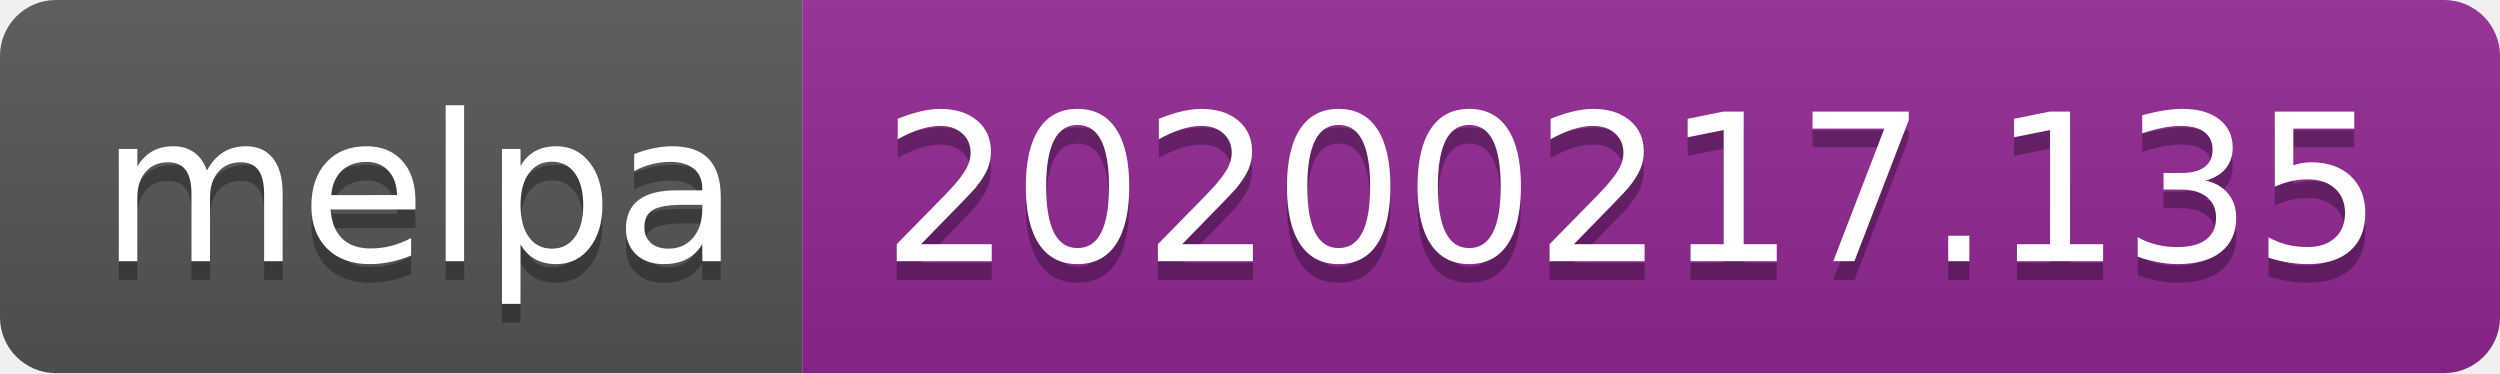
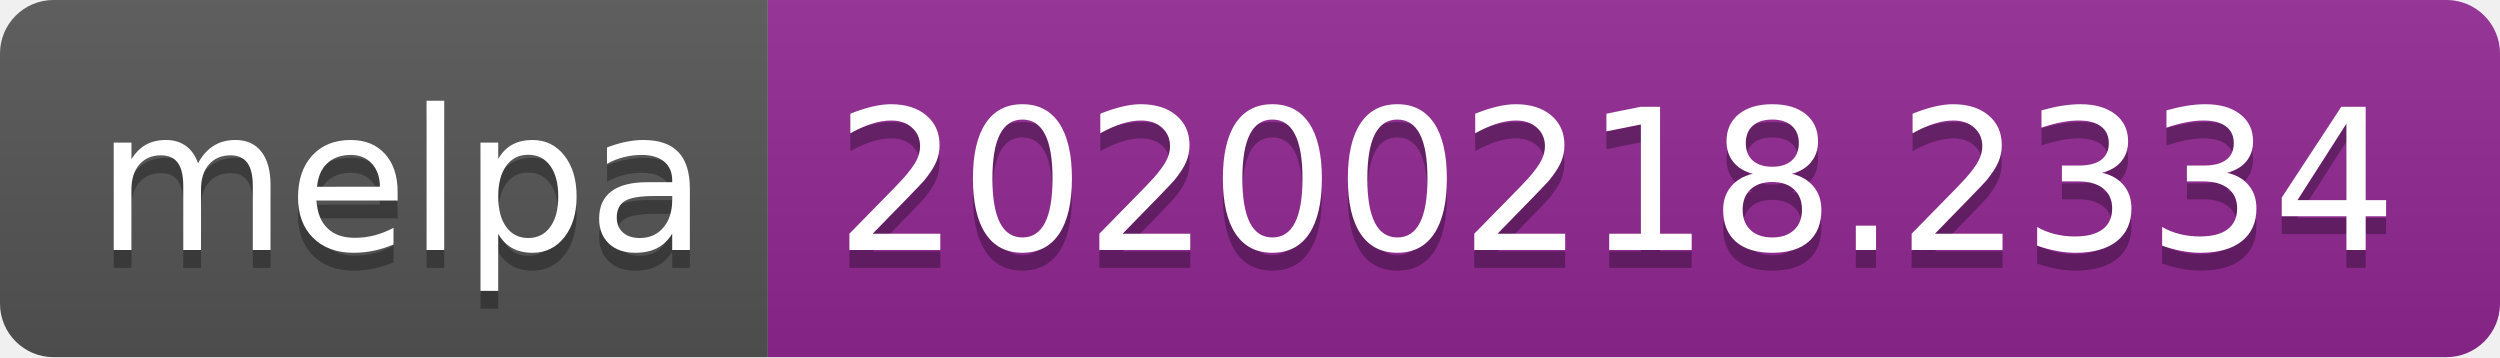
- <svg xmlns="http://www.w3.org/2000/svg" width="134" height="20">
+ <svg xmlns="http://www.w3.org/2000/svg" width="140" height="20">
  <linearGradient id="b" x2="0" y2="100%">
    <stop offset="0" stop-color="#bbb" stop-opacity=".1" />
    <stop offset="1" stop-opacity=".1" />
  </linearGradient>
  <clipPath id="a">
-     <rect width="134" height="20" rx="3" fill="#fff" />
+     <rect width="140" height="20" rx="3" fill="#fff" />
  </clipPath>
  <g clip-path="url(#a)">
    <path fill="#555" d="M0 0h43v20H0z" />
-     <path fill="#922793" d="M43 0h91v20H43z" />
-     <path fill="url(#b)" d="M0 0h134v20H0z" />
+     <path fill="#922793" d="M43 0h97v20H43z" />
+     <path fill="url(#b)" d="M0 0h140v20H0z" />
  </g>
  <g fill="#fff" text-anchor="middle" font-family="DejaVu Sans,Verdana,Geneva,sans-serif" font-size="110">
    <text x="225" y="150" fill="#010101" fill-opacity=".3" transform="scale(.1)" textLength="330">melpa</text>
    <text x="225" y="140" transform="scale(.1)" textLength="330">melpa</text>
-     <text x="875" y="150" fill="#010101" fill-opacity=".3" transform="scale(.1)" textLength="810">20200217.135</text>
-     <text x="875" y="140" transform="scale(.1)" textLength="810">20200217.135</text>
+     <text x="905" y="150" fill="#010101" fill-opacity=".3" transform="scale(.1)" textLength="870">20200218.2334</text>
+     <text x="905" y="140" transform="scale(.1)" textLength="870">20200218.2334</text>
  </g>
</svg>
